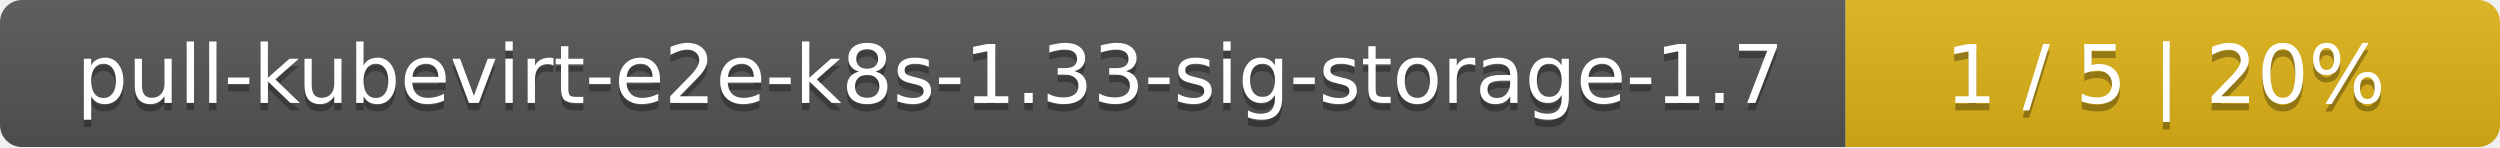
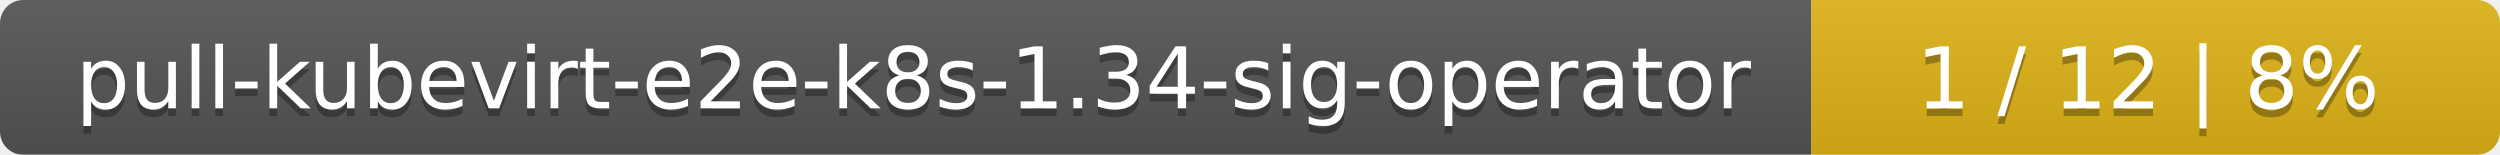
- <svg xmlns="http://www.w3.org/2000/svg" width="340" height="20">
+ <svg xmlns="http://www.w3.org/2000/svg" width="323" height="20">
  <linearGradient id="smooth" x2="0" y2="100%">
    <stop offset="0" stop-color="#bbb" stop-opacity=".1" />
    <stop offset="1" stop-opacity=".1" />
  </linearGradient>
  <mask id="round">
-     <rect width="340" height="20" rx="3" fill="#fff" />
+     <rect width="323" height="20" rx="3" fill="#fff" />
  </mask>
  <g mask="url(#round)">
-     <rect width="251" height="20" fill="#555" />
-     <rect x="251" width="89" height="20" fill="#dfb317" />
-     <rect width="340" height="20" fill="url(#smooth)" />
+     <rect width="234" height="20" fill="#555" />
+     <rect x="234" width="89" height="20" fill="#dfb317" />
+     <rect width="323" height="20" fill="url(#smooth)" />
  </g>
  <g fill="#fff" text-anchor="middle" font-family="DejaVu Sans,Verdana,Geneva,sans-serif" font-size="11">
-     <text x="126.5" y="15" fill="#010101" fill-opacity=".3">pull-kubevirt-e2e-k8s-1.33-sig-storage-1.7</text>
-     <text x="126.5" y="14">pull-kubevirt-e2e-k8s-1.33-sig-storage-1.7</text>
-     <text x="294.5" y="15" fill="#010101" fill-opacity=".3">1 / 5    |    20%</text>
-     <text x="294.5" y="14">1 / 5    |    20%</text>
+     <text x="118" y="15" fill="#010101" fill-opacity=".3">pull-kubevirt-e2e-k8s-1.34-sig-operator</text>
+     <text x="118" y="14">pull-kubevirt-e2e-k8s-1.34-sig-operator</text>
+     <text x="277.5" y="15" fill="#010101" fill-opacity=".3">1 / 12    |    8%</text>
+     <text x="277.5" y="14">1 / 12    |    8%</text>
  </g>
</svg>
